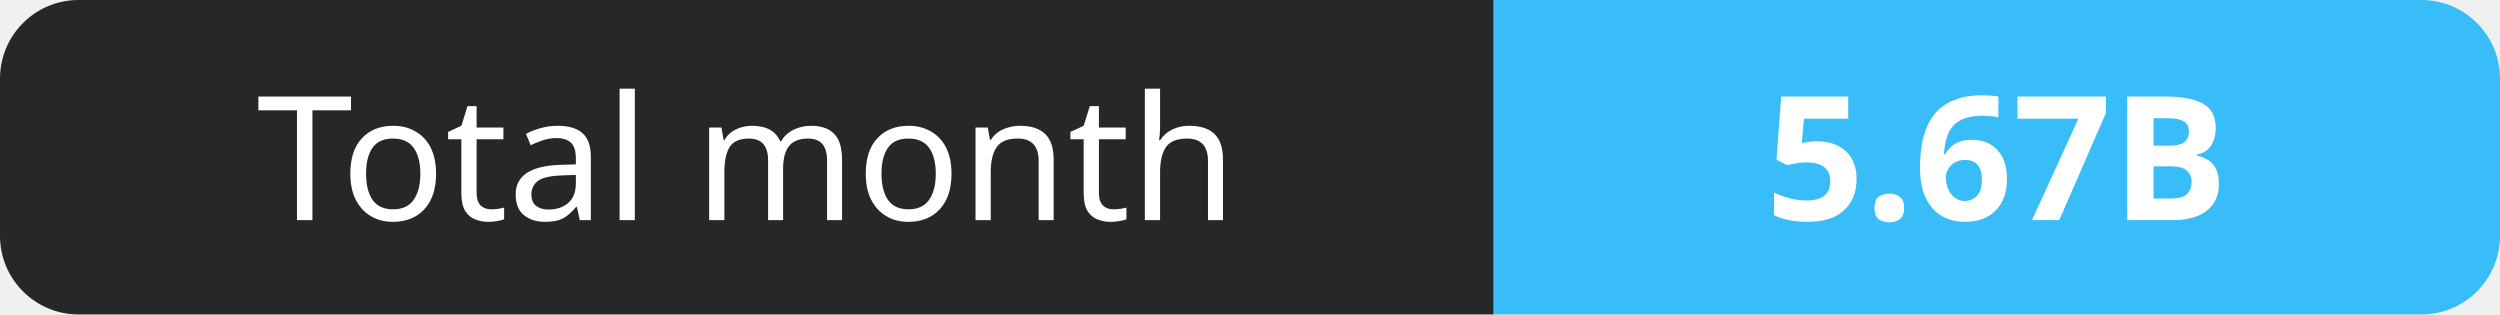
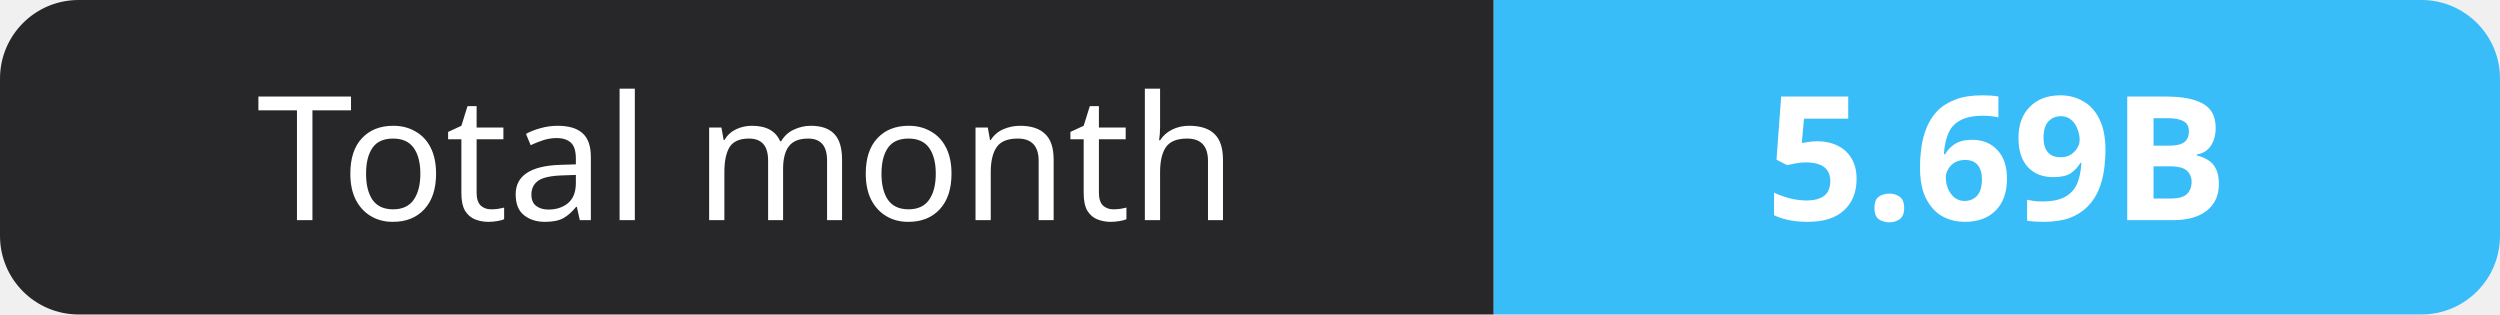
- <svg xmlns="http://www.w3.org/2000/svg" width="159" height="20" role="img" aria-label="Total month: 5.67B">
+ <svg xmlns="http://www.w3.org/2000/svg" width="159" height="20" role="img" aria-label="Total month: 5.69B">
  <clipPath id="r">
    <rect width="159" height="20" rx="5" fill="#fff" />
  </clipPath>
  <g clip-path="url(#r)">
    <rect width="95" height="20" fill="#27272a" />
    <rect x="95" width="64" height="20" fill="#38bdf8" />
  </g>
  <g fill="#fff" text-anchor="middle" font-family="Verdana,Geneva,sans-serif" font-size="11">
    <text x="47.5" y="14">Total month</text>
-     <text x="127.0" y="14" font-weight="700">5.67B</text>
+     <text x="127.0" y="14" font-weight="700">5.69B</text>
  </g>
</svg>
